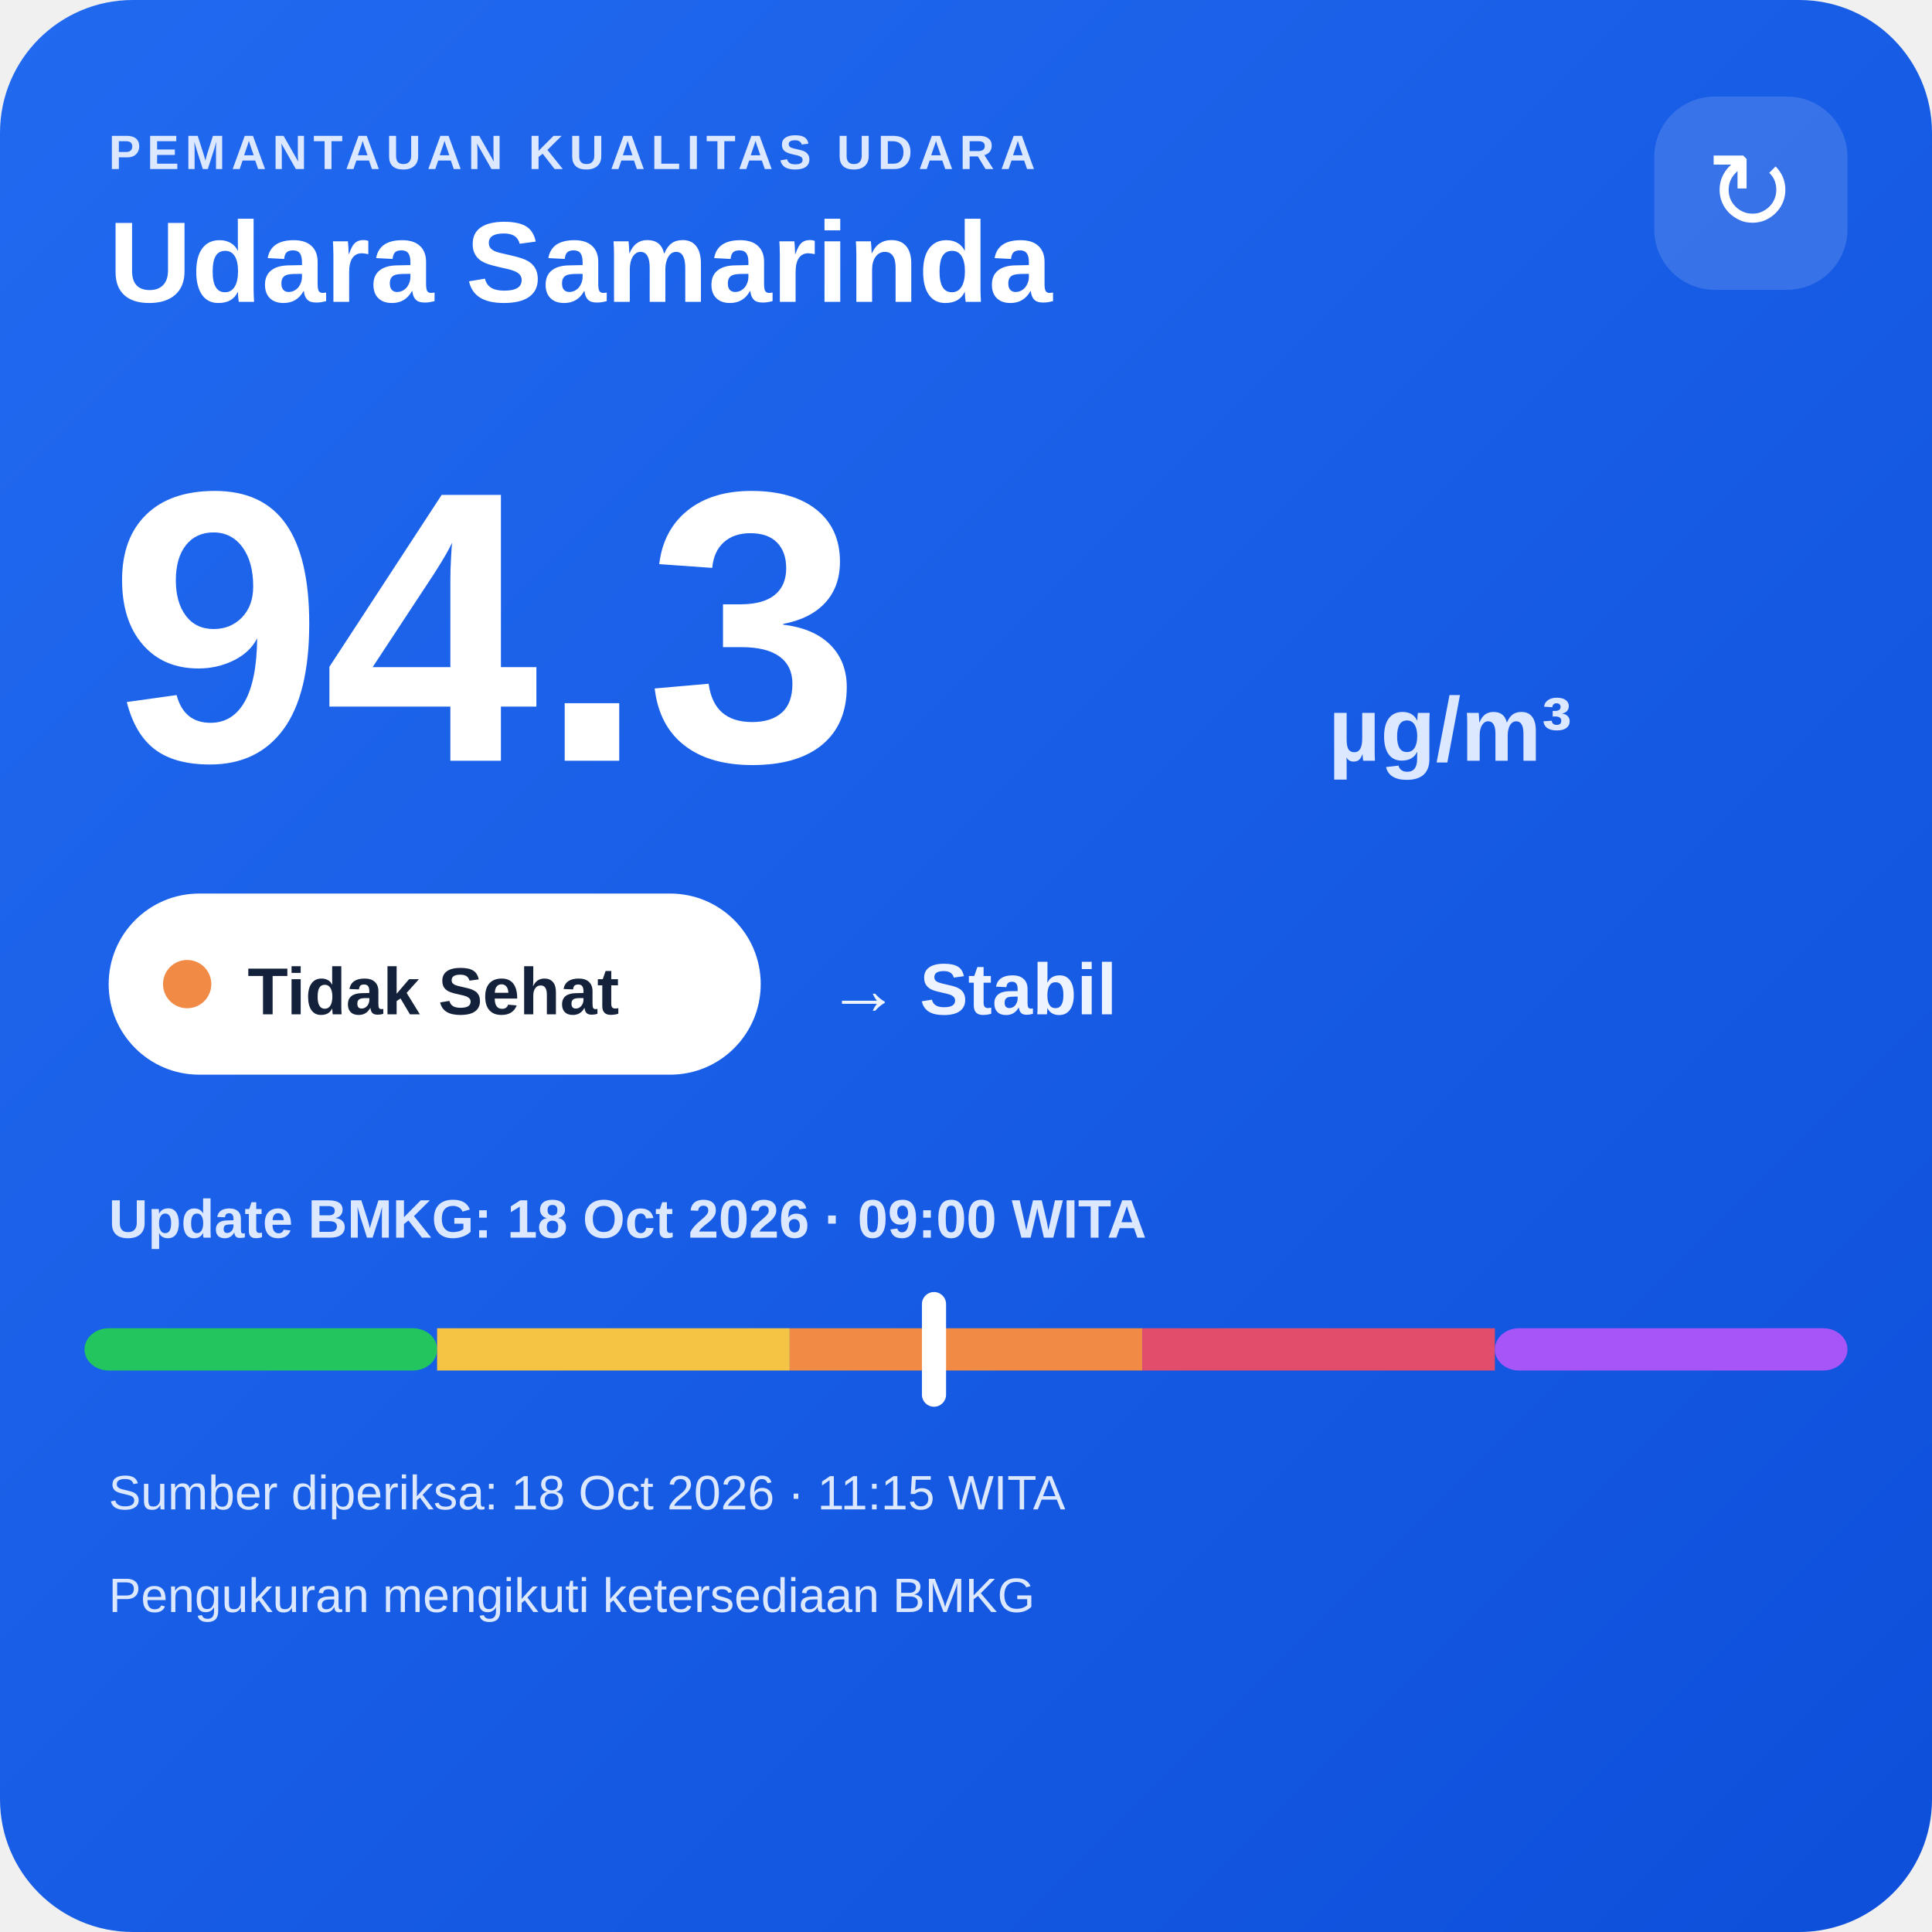
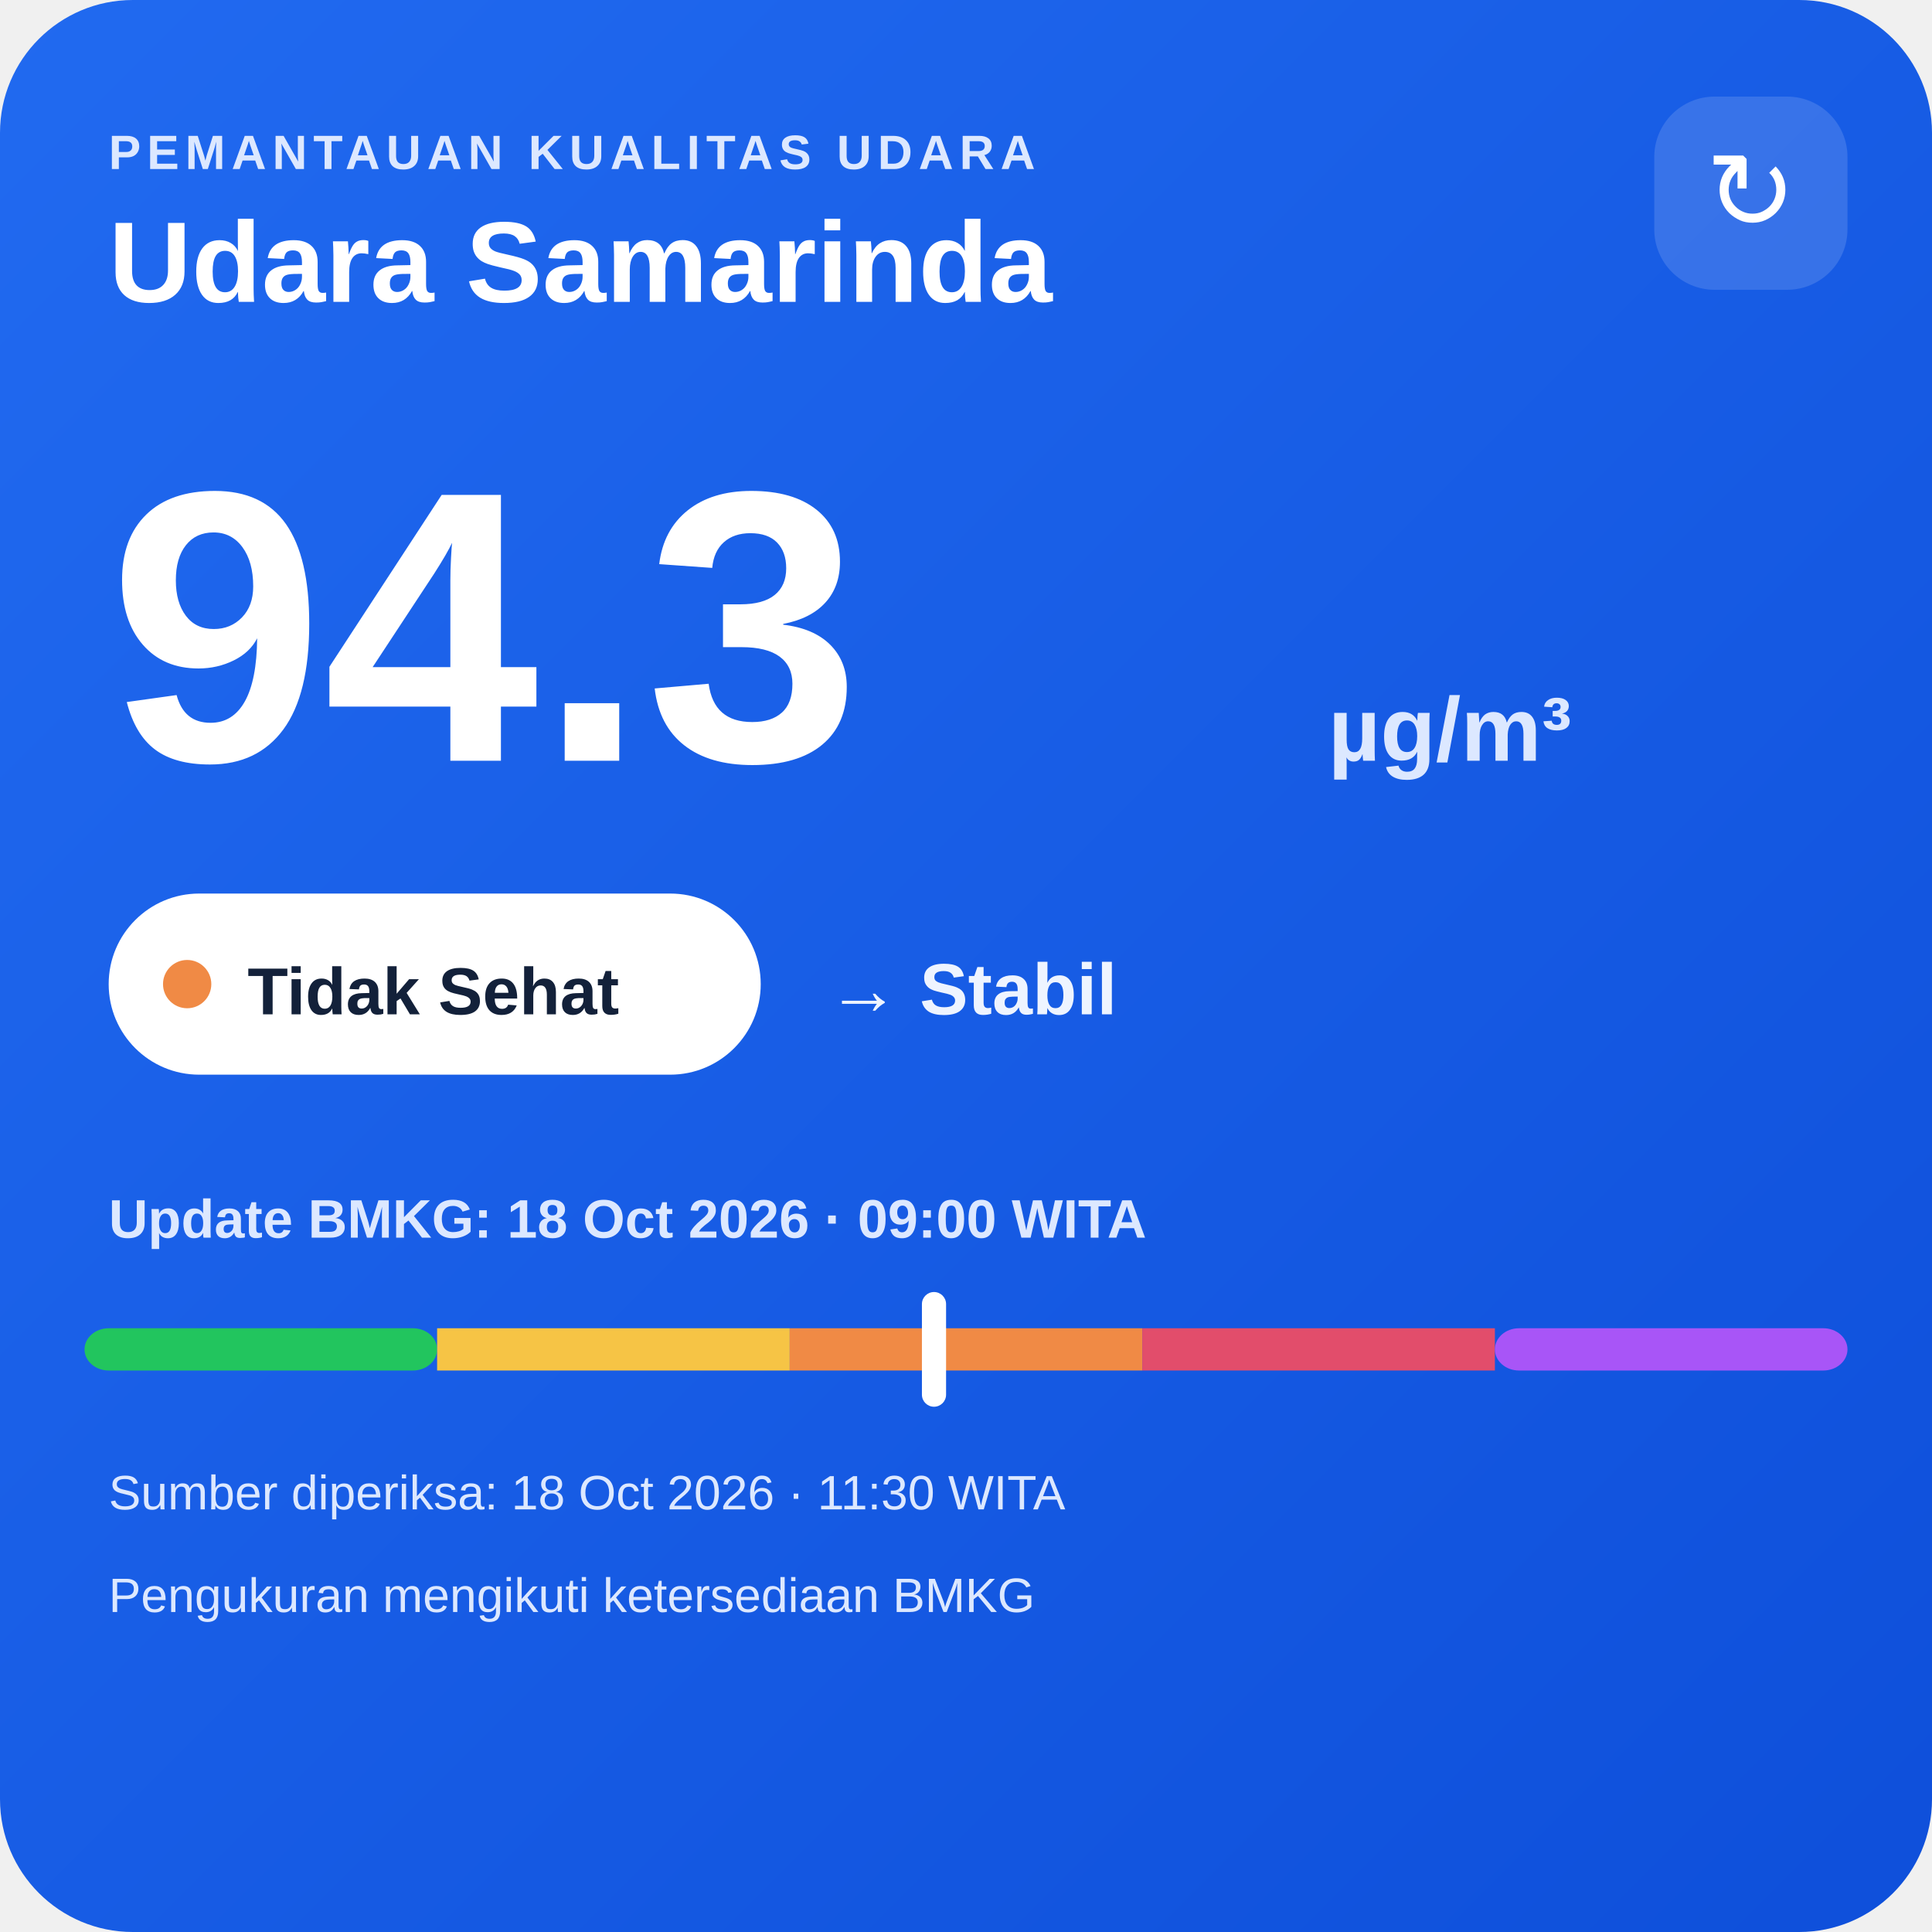
<svg xmlns="http://www.w3.org/2000/svg" width="320" height="320" viewBox="0 0 320 320">
  <defs>
    <linearGradient id="bg" x1="0" y1="0" x2="1" y2="1">
      <stop offset="0" stop-color="#216af0" />
      <stop offset="1" stop-color="#0e4fda" />
    </linearGradient>
  </defs>
  <rect width="320" height="320" rx="22" fill="url(#bg)" />
  <text x="18" y="28" fill="#dce8ff" font-family="Arial,sans-serif" font-size="8" font-weight="700" letter-spacing="1">PEMANTAUAN KUALITAS UDARA</text>
  <text x="18" y="50" fill="#ffffff" font-family="Arial,sans-serif" font-size="19" font-weight="700">Udara Samarinda</text>
  <rect x="274" y="16" width="32" height="32" rx="10" fill="#ffffff" fill-opacity=".14" />
  <text x="290" y="38" text-anchor="middle" fill="#ffffff" font-family="Arial,sans-serif" font-size="18">↻</text>
  <text x="18" y="126" fill="#ffffff" font-family="Arial,sans-serif" font-size="64" font-weight="800">94.3</text>
  <text x="220" y="126" fill="#dce8ff" font-family="Arial,sans-serif" font-size="15" font-weight="700">µg/m³</text>
  <rect x="18" y="148" width="108" height="30" rx="15" fill="#ffffff" />
  <circle cx="31" cy="163" r="4" fill="#f08a45" />
  <text x="41" y="168" fill="#13213a" font-family="Arial,sans-serif" font-size="11" font-weight="700">Tidak Sehat</text>
  <text x="137" y="168" fill="#eef4ff" font-family="Arial,sans-serif" font-size="12" font-weight="700">→ Stabil</text>
  <text x="18" y="205" fill="#dce8ff" font-family="Arial,sans-serif" font-size="9" font-weight="700">Update BMKG: 18 Oct 2026 · 09:00 WITA</text>
  <rect x="14" y="220" width="58.4" height="7" rx="4" fill="#22c55e" />
  <rect x="72.4" y="220" width="58.4" height="7" fill="#f6c445" />
  <rect x="130.8" y="220" width="58.4" height="7" fill="#f08a45" />
  <rect x="189.2" y="220" width="58.4" height="7" fill="#e24d6b" />
  <rect x="247.6" y="220" width="58.4" height="7" rx="4" fill="#a855f7" />
  <rect x="152.7" y="214" width="4" height="19" rx="2" fill="#ffffff" />
-   <text x="18" y="250" fill="#dce8ff" font-family="Arial,sans-serif" font-size="8">Sumber diperiksa: 18 Oct 2026 · 11:15 WITA</text>
+   <text x="18" y="250" fill="#dce8ff" font-family="Arial,sans-serif" font-size="8">Sumber diperiksa: 18 Oct 2026 · 11:30 WITA</text>
  <text x="18" y="267" fill="#dce8ff" font-family="Arial,sans-serif" font-size="8">Pengukuran mengikuti ketersediaan BMKG</text>
</svg>
